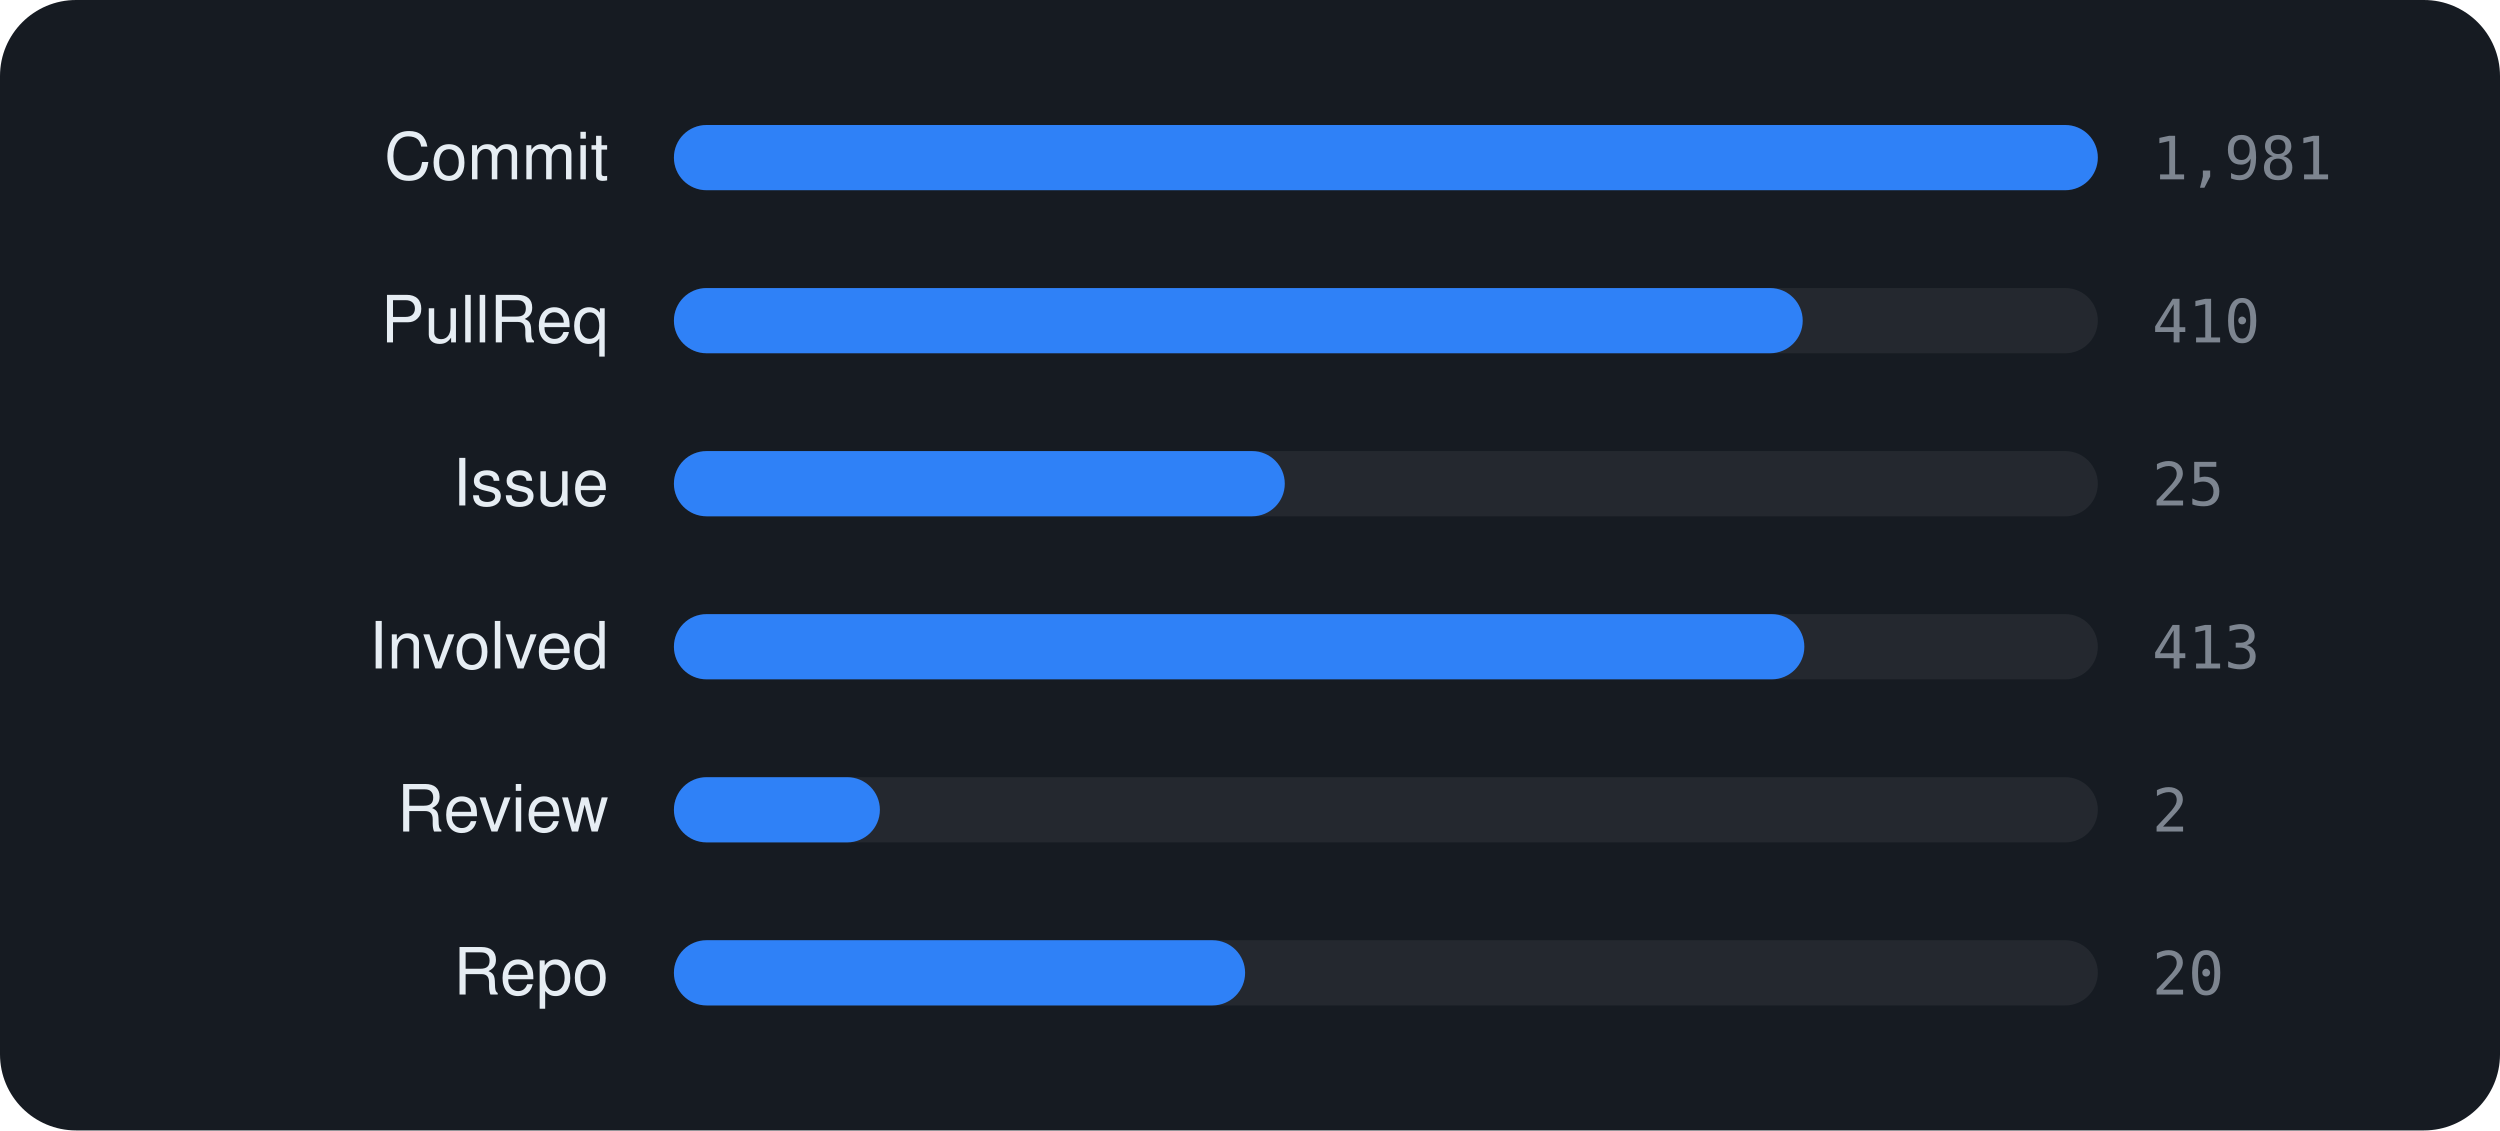
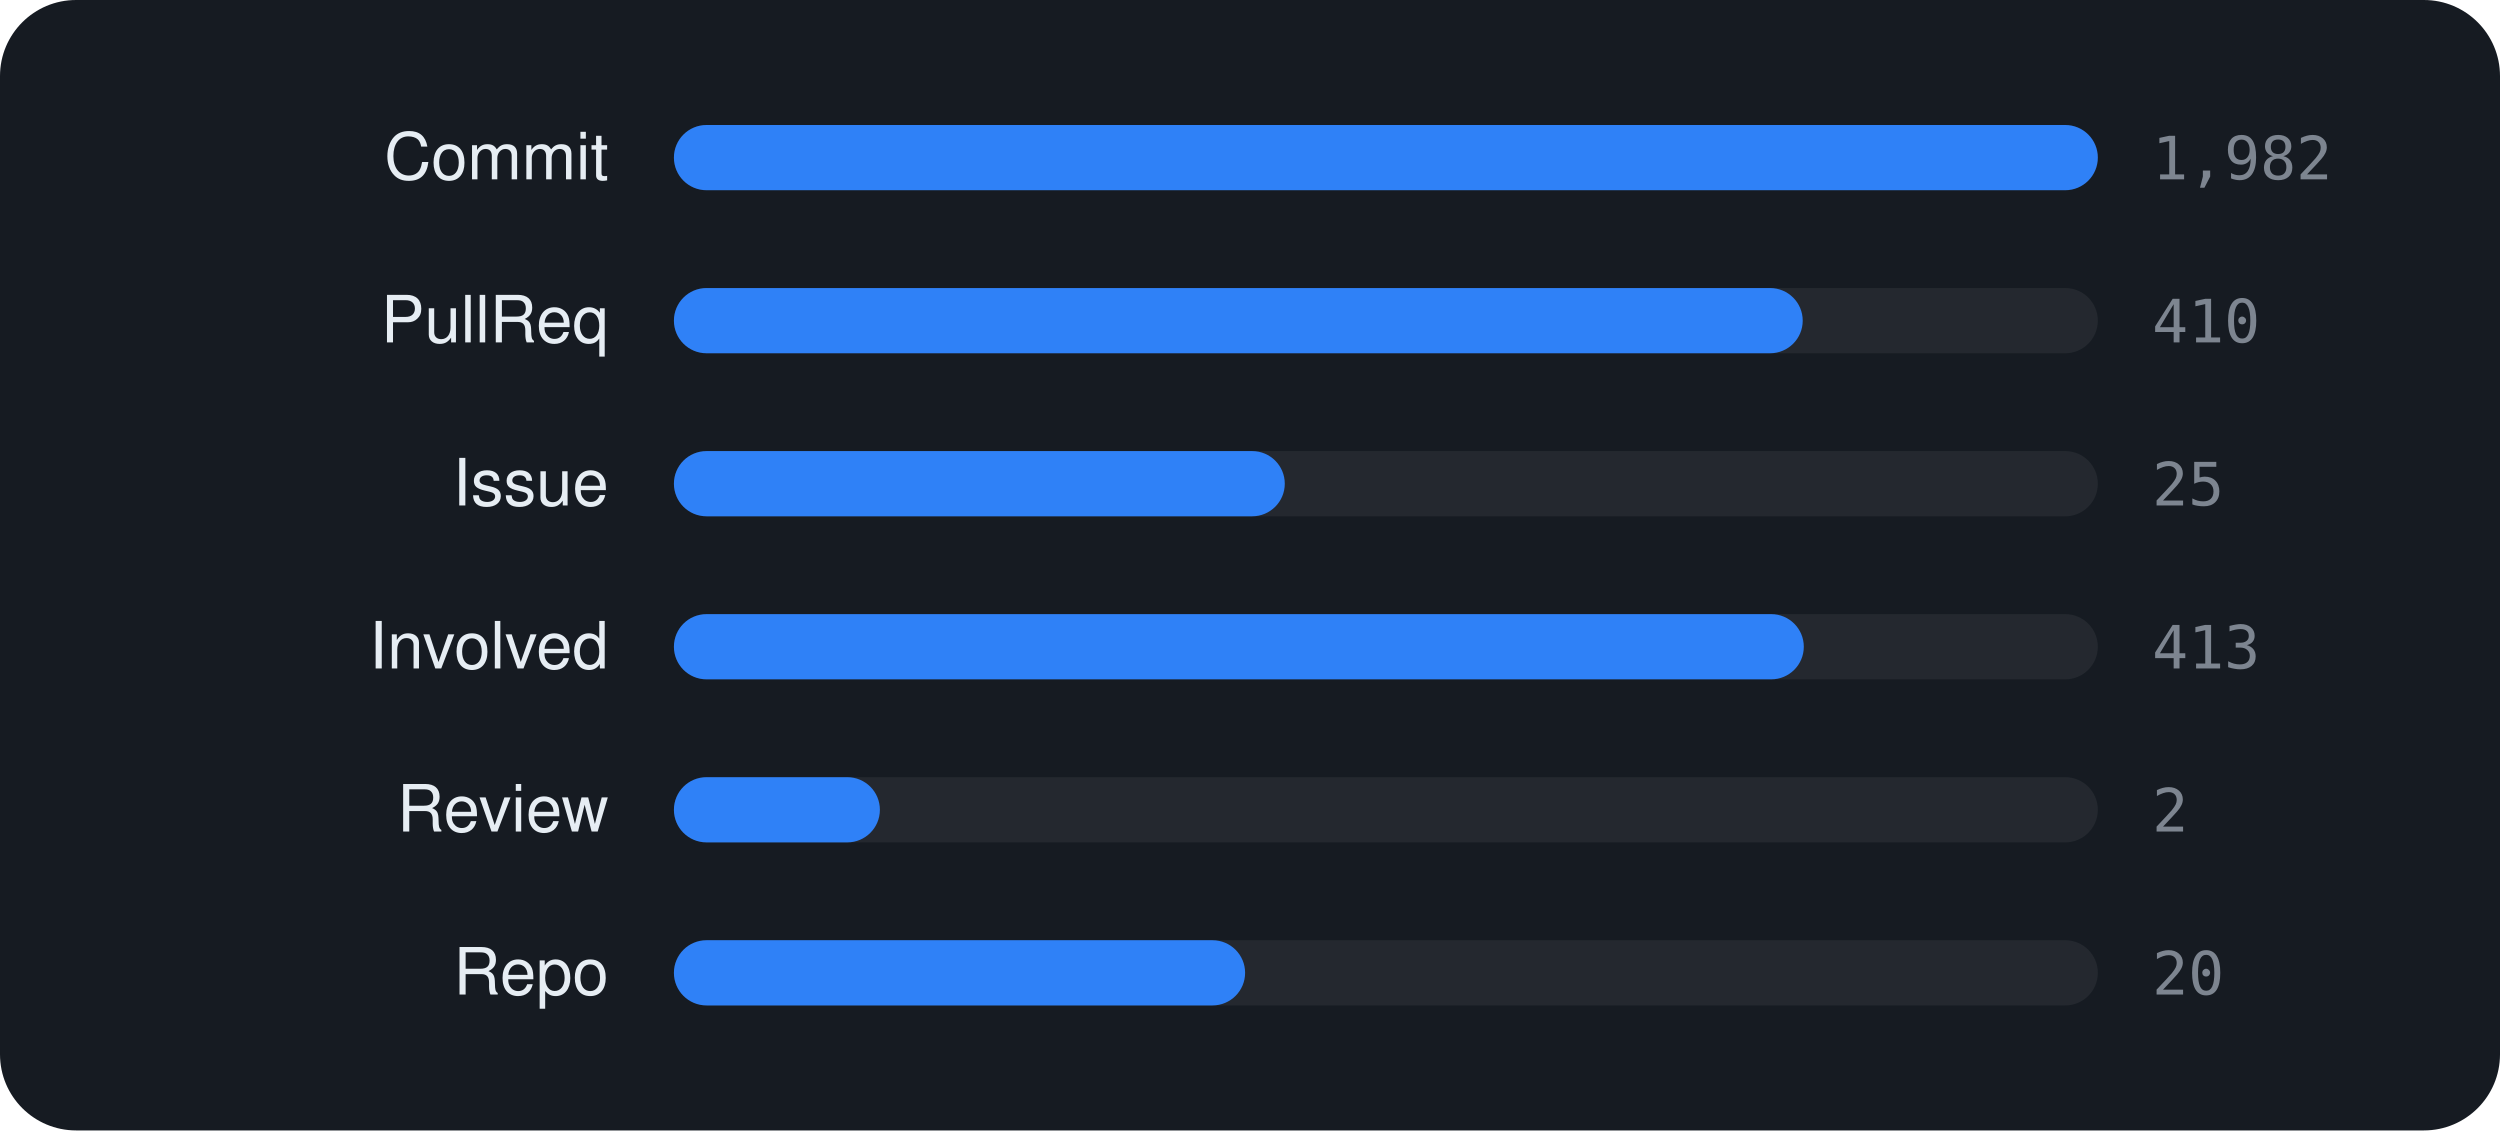
<svg xmlns="http://www.w3.org/2000/svg" viewBox="0 0 460 208" width="460" height="208" font-family="-apple-system,BlinkMacSystemFont,'Segoe UI',Helvetica,Arial,sans-serif">
  <rect width="460" height="208" rx="14" fill="#161b22" />
  <text x="112" y="33" text-anchor="end" font-size="12" fill="#e6edf3">Commit</text>
  <rect x="124" y="23" width="262" height="12" rx="6" fill="rgba(255,255,255,0.06)" />
  <rect x="124" y="23" width="262.0" height="12" rx="6" fill="#2f81f7" />
-   <text x="396" y="33" font-size="11" font-family="monospace" fill="#7d8590">1,981</text>
+   <text x="396" y="33" font-size="11" font-family="monospace" fill="#7d8590">1,982</text>
  <text x="112" y="63" text-anchor="end" font-size="12" fill="#e6edf3">PullReq</text>
  <rect x="124" y="53" width="262" height="12" rx="6" fill="rgba(255,255,255,0.06)" />
  <rect x="124" y="53" width="207.7" height="12" rx="6" fill="#2f81f7" />
  <text x="396" y="63" font-size="11" font-family="monospace" fill="#7d8590">410</text>
  <text x="112" y="93" text-anchor="end" font-size="12" fill="#e6edf3">Issue</text>
  <rect x="124" y="83" width="262" height="12" rx="6" fill="rgba(255,255,255,0.06)" />
  <rect x="124" y="83" width="112.4" height="12" rx="6" fill="#2f81f7" />
  <text x="396" y="93" font-size="11" font-family="monospace" fill="#7d8590">25</text>
  <text x="112" y="123" text-anchor="end" font-size="12" fill="#e6edf3">Involved</text>
  <rect x="124" y="113" width="262" height="12" rx="6" fill="rgba(255,255,255,0.06)" />
-   <rect x="124" y="113" width="208.0" height="12" rx="6" fill="#2f81f7" />
+   <rect x="124" y="113" width="207.9" height="12" rx="6" fill="#2f81f7" />
  <text x="396" y="123" font-size="11" font-family="monospace" fill="#7d8590">413</text>
  <text x="112" y="153" text-anchor="end" font-size="12" fill="#e6edf3">Review</text>
  <rect x="124" y="143" width="262" height="12" rx="6" fill="rgba(255,255,255,0.06)" />
  <rect x="124" y="143" width="37.9" height="12" rx="6" fill="#2f81f7" />
  <text x="396" y="153" font-size="11" font-family="monospace" fill="#7d8590">2</text>
  <text x="112" y="183" text-anchor="end" font-size="12" fill="#e6edf3">Repo</text>
  <rect x="124" y="173" width="262" height="12" rx="6" fill="rgba(255,255,255,0.06)" />
  <rect x="124" y="173" width="105.1" height="12" rx="6" fill="#2f81f7" />
  <text x="396" y="183" font-size="11" font-family="monospace" fill="#7d8590">20</text>
</svg>
